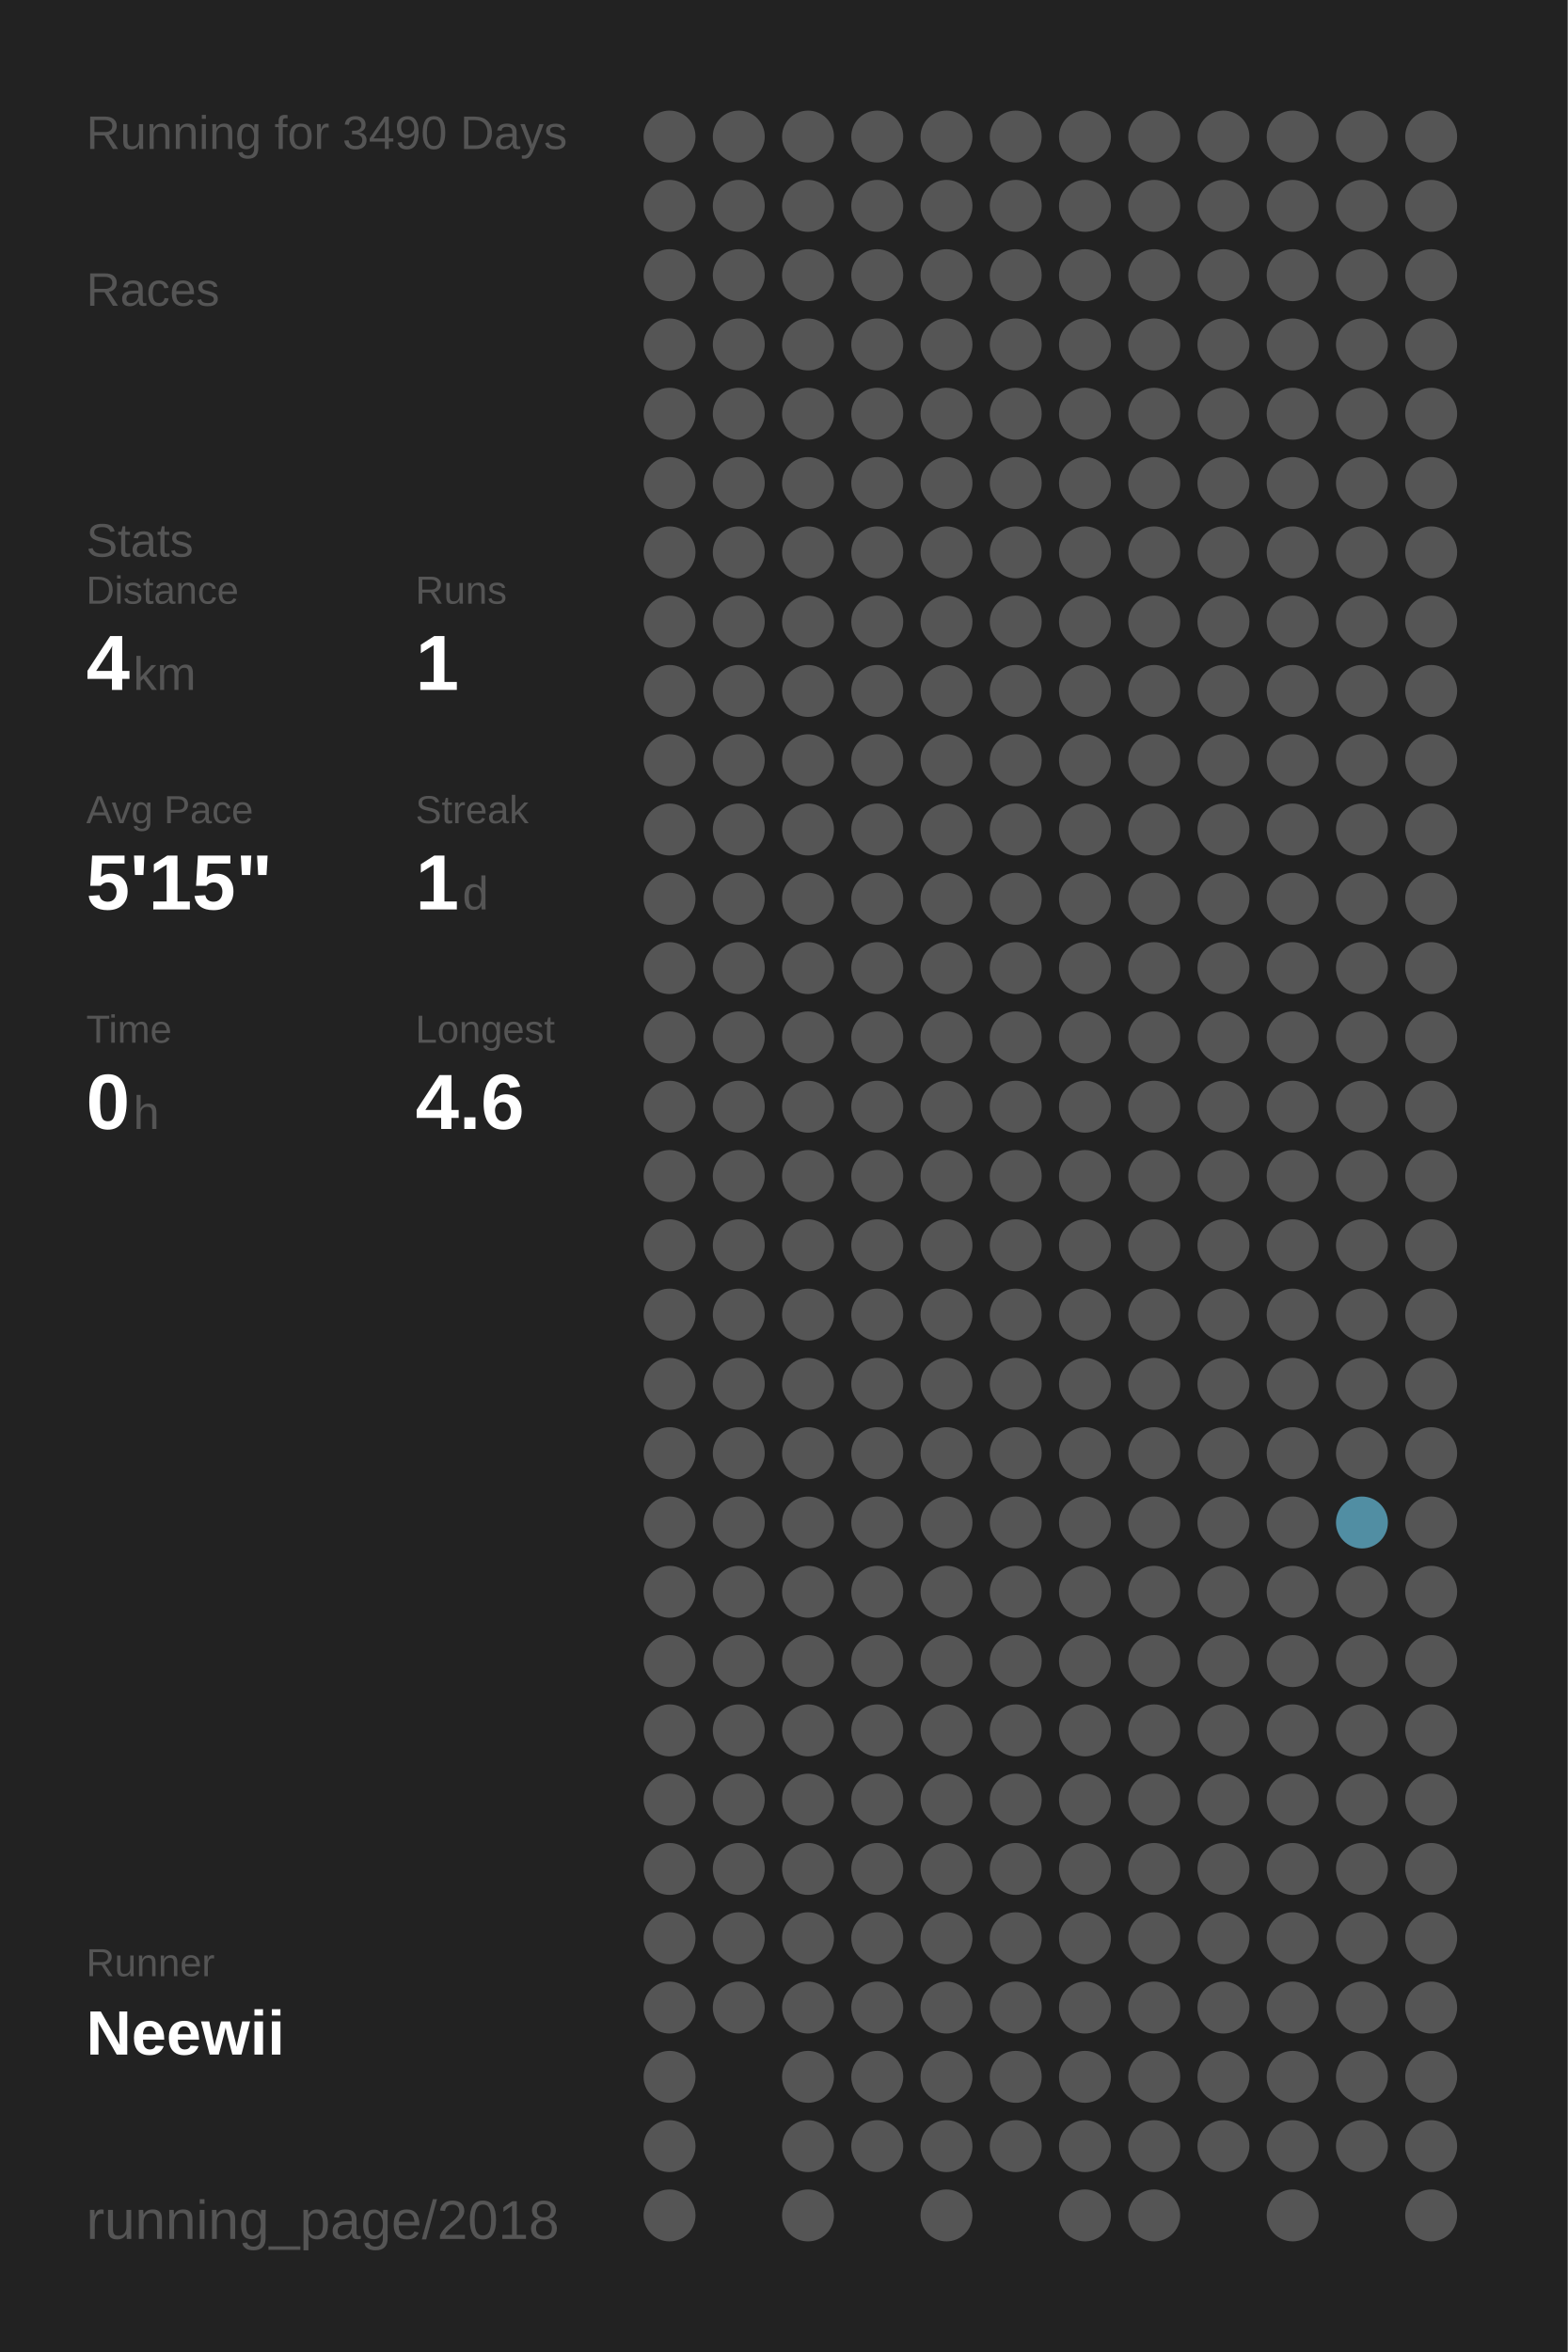
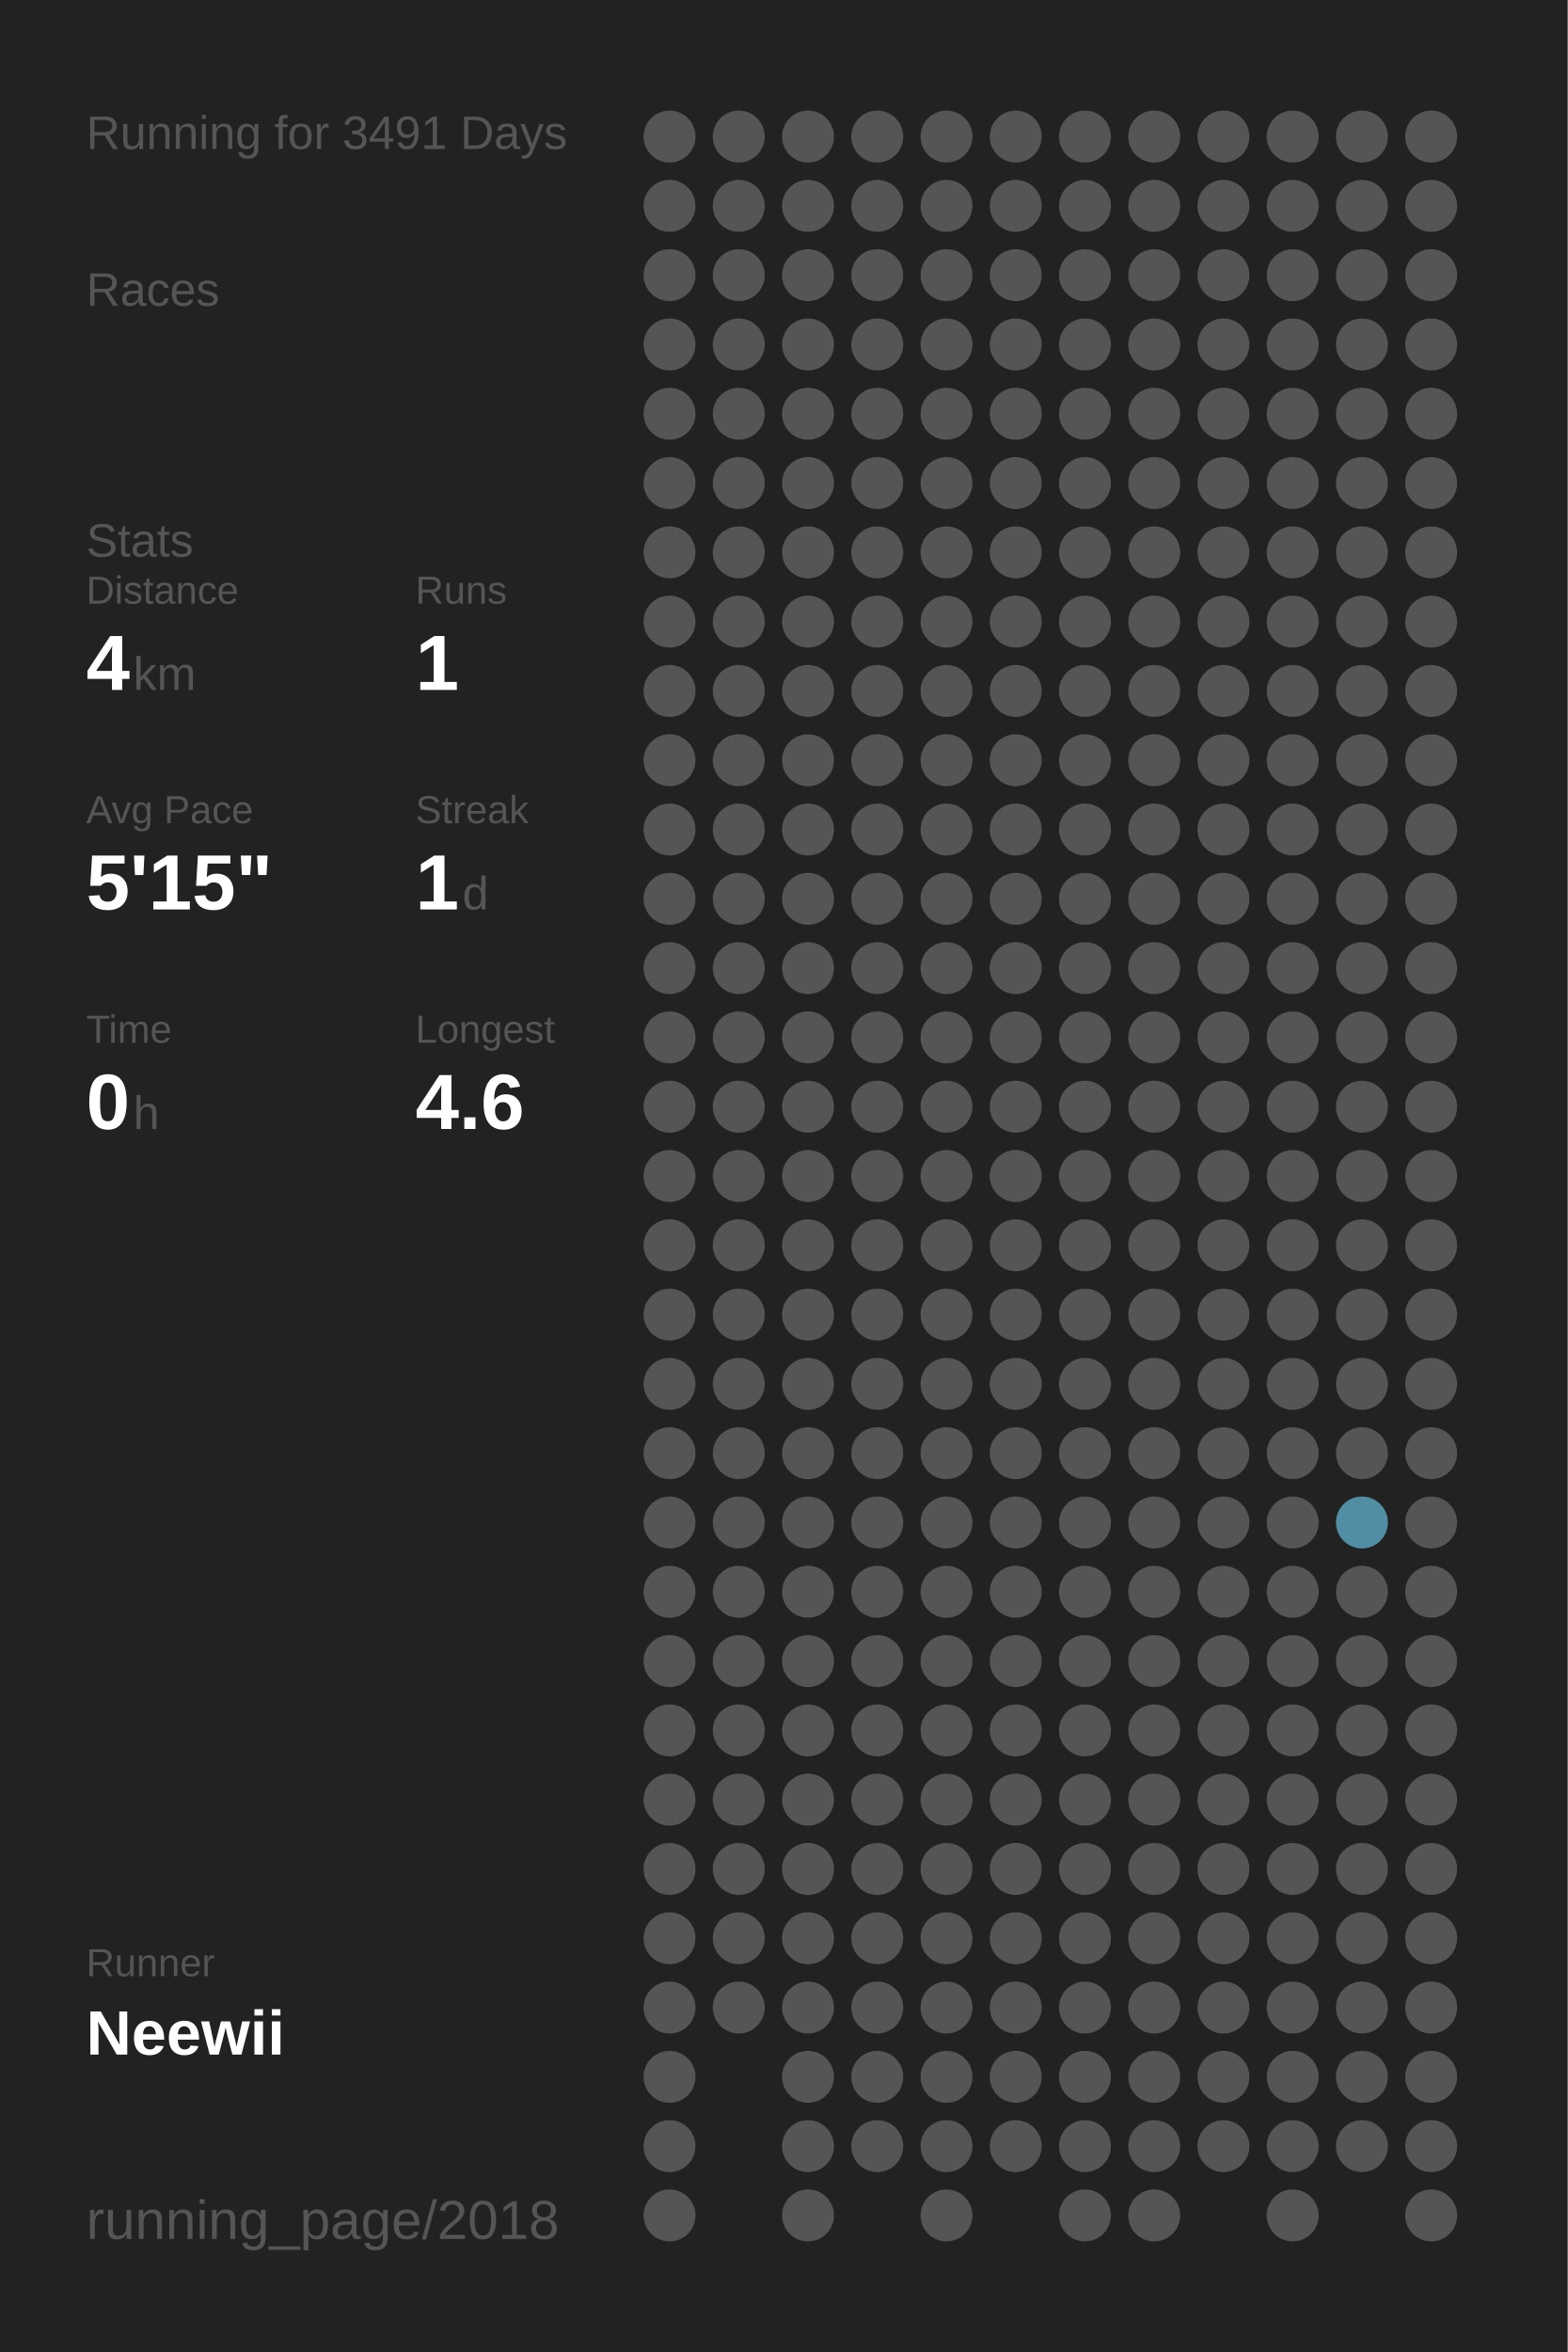
<svg xmlns="http://www.w3.org/2000/svg" baseProfile="full" height="300mm" version="1.1" viewBox="0,0,200,300" width="200mm">
  <defs />
  <rect fill="#222222" height="300" width="200" x="0" y="0" />
-   <text fill="#555555" style="font-size:6px; font-family:Arial;" x="11" y="19">Running for 3490 Days</text>
+   <text fill="#555555" style="font-size:6px; font-family:Arial;" x="11" y="19">Running for 3491 Days</text>
  <text fill="#555555" style="font-size:6px; font-family:Arial;" x="11" y="39">Races</text>
  <text fill="#555555" style="font-size:6px; font-family:Arial;" x="11" y="71">Stats</text>
  <text fill="#555555" style="font-size:5px; font-family:Arial;" x="11" y="77">Distance</text>
  <text fill="#FFFFFF" style="font-size:10px; font-family:Arial; font-weight:bold;" x="11" y="88">4</text>
  <text fill="#555555" style="font-size:6px; font-family:Arial;" x="17" y="88">km</text>
  <text fill="#555555" style="font-size:5px; font-family:Arial;" x="53" y="77">Runs</text>
  <text fill="#FFFFFF" style="font-size:10px; font-family:Arial; font-weight:bold;" x="53" y="88">1</text>
  <text fill="#555555" style="font-size:5px; font-family:Arial;" x="11" y="105">Avg Pace</text>
  <text fill="#FFFFFF" style="font-size:10px; font-family:Arial; font-weight:bold;" x="11" y="116">5'15"</text>
  <text fill="#555555" style="font-size:5px; font-family:Arial;" x="53" y="105">Streak</text>
  <text fill="#FFFFFF" style="font-size:10px; font-family:Arial; font-weight:bold;" x="53" y="116">1</text>
  <text fill="#555555" style="font-size:6px; font-family:Arial;" x="59" y="116">d</text>
  <text fill="#555555" style="font-size:5px; font-family:Arial;" x="11" y="133">Time</text>
  <text fill="#FFFFFF" style="font-size:10px; font-family:Arial; font-weight:bold;" x="11" y="144">0</text>
  <text fill="#555555" style="font-size:6px; font-family:Arial;" x="17" y="144">h</text>
  <text fill="#555555" style="font-size:5px; font-family:Arial;" x="53" y="133">Longest</text>
  <text fill="#FFFFFF" style="font-size:10px; font-family:Arial; font-weight:bold;" x="53" y="144">4.6</text>
  <text fill="#555555" style="font-size:5px; font-family:Arial;" x="11" y="252.065">Runner</text>
  <text fill="#FFFFFF" style="font-size:8px; font-family:Arial; font-weight:bold;" x="11" y="262.065">Neewii</text>
  <text fill="#555555" style="font-size:7px; font-family:Arial;" x="11" y="285.581">running_page/2018</text>
  <circle cx="85.417" cy="17.419" fill="#555555" r="3.312" />
  <circle cx="85.417" cy="26.258" fill="#555555" r="3.312" />
  <circle cx="85.417" cy="35.097" fill="#555555" r="3.312" />
  <circle cx="85.417" cy="43.935" fill="#555555" r="3.312" />
  <circle cx="85.417" cy="52.774" fill="#555555" r="3.312" />
  <circle cx="85.417" cy="61.613" fill="#555555" r="3.312" />
  <circle cx="85.417" cy="70.452" fill="#555555" r="3.312" />
  <circle cx="85.417" cy="79.29" fill="#555555" r="3.312" />
  <circle cx="85.417" cy="88.129" fill="#555555" r="3.312" />
  <circle cx="85.417" cy="96.968" fill="#555555" r="3.312" />
  <circle cx="85.417" cy="105.806" fill="#555555" r="3.312" />
  <circle cx="85.417" cy="114.645" fill="#555555" r="3.312" />
  <circle cx="85.417" cy="123.484" fill="#555555" r="3.312" />
  <circle cx="85.417" cy="132.323" fill="#555555" r="3.312" />
  <circle cx="85.417" cy="141.161" fill="#555555" r="3.312" />
  <circle cx="85.417" cy="150" fill="#555555" r="3.312" />
  <circle cx="85.417" cy="158.839" fill="#555555" r="3.312" />
  <circle cx="85.417" cy="167.677" fill="#555555" r="3.312" />
  <circle cx="85.417" cy="176.516" fill="#555555" r="3.312" />
  <circle cx="85.417" cy="185.355" fill="#555555" r="3.312" />
  <circle cx="85.417" cy="194.194" fill="#555555" r="3.312" />
  <circle cx="85.417" cy="203.032" fill="#555555" r="3.312" />
  <circle cx="85.417" cy="211.871" fill="#555555" r="3.312" />
  <circle cx="85.417" cy="220.71" fill="#555555" r="3.312" />
  <circle cx="85.417" cy="229.548" fill="#555555" r="3.312" />
  <circle cx="85.417" cy="238.387" fill="#555555" r="3.312" />
  <circle cx="85.417" cy="247.226" fill="#555555" r="3.312" />
  <circle cx="85.417" cy="256.065" fill="#555555" r="3.312" />
  <circle cx="85.417" cy="264.903" fill="#555555" r="3.312" />
  <circle cx="85.417" cy="273.742" fill="#555555" r="3.312" />
  <circle cx="85.417" cy="282.581" fill="#555555" r="3.312" />
  <circle cx="94.25" cy="17.419" fill="#555555" r="3.312" />
  <circle cx="94.25" cy="26.258" fill="#555555" r="3.312" />
  <circle cx="94.25" cy="35.097" fill="#555555" r="3.312" />
  <circle cx="94.25" cy="43.935" fill="#555555" r="3.312" />
  <circle cx="94.25" cy="52.774" fill="#555555" r="3.312" />
  <circle cx="94.25" cy="61.613" fill="#555555" r="3.312" />
  <circle cx="94.25" cy="70.452" fill="#555555" r="3.312" />
  <circle cx="94.25" cy="79.29" fill="#555555" r="3.312" />
  <circle cx="94.25" cy="88.129" fill="#555555" r="3.312" />
  <circle cx="94.25" cy="96.968" fill="#555555" r="3.312" />
  <circle cx="94.25" cy="105.806" fill="#555555" r="3.312" />
  <circle cx="94.25" cy="114.645" fill="#555555" r="3.312" />
  <circle cx="94.25" cy="123.484" fill="#555555" r="3.312" />
  <circle cx="94.25" cy="132.323" fill="#555555" r="3.312" />
  <circle cx="94.25" cy="141.161" fill="#555555" r="3.312" />
  <circle cx="94.25" cy="150" fill="#555555" r="3.312" />
  <circle cx="94.25" cy="158.839" fill="#555555" r="3.312" />
  <circle cx="94.25" cy="167.677" fill="#555555" r="3.312" />
  <circle cx="94.25" cy="176.516" fill="#555555" r="3.312" />
  <circle cx="94.25" cy="185.355" fill="#555555" r="3.312" />
  <circle cx="94.25" cy="194.194" fill="#555555" r="3.312" />
  <circle cx="94.25" cy="203.032" fill="#555555" r="3.312" />
  <circle cx="94.25" cy="211.871" fill="#555555" r="3.312" />
  <circle cx="94.25" cy="220.71" fill="#555555" r="3.312" />
  <circle cx="94.25" cy="229.548" fill="#555555" r="3.312" />
  <circle cx="94.25" cy="238.387" fill="#555555" r="3.312" />
  <circle cx="94.25" cy="247.226" fill="#555555" r="3.312" />
  <circle cx="94.25" cy="256.065" fill="#555555" r="3.312" />
  <circle cx="103.083" cy="17.419" fill="#555555" r="3.312" />
  <circle cx="103.083" cy="26.258" fill="#555555" r="3.312" />
  <circle cx="103.083" cy="35.097" fill="#555555" r="3.312" />
  <circle cx="103.083" cy="43.935" fill="#555555" r="3.312" />
  <circle cx="103.083" cy="52.774" fill="#555555" r="3.312" />
  <circle cx="103.083" cy="61.613" fill="#555555" r="3.312" />
  <circle cx="103.083" cy="70.452" fill="#555555" r="3.312" />
  <circle cx="103.083" cy="79.29" fill="#555555" r="3.312" />
  <circle cx="103.083" cy="88.129" fill="#555555" r="3.312" />
  <circle cx="103.083" cy="96.968" fill="#555555" r="3.312" />
  <circle cx="103.083" cy="105.806" fill="#555555" r="3.312" />
  <circle cx="103.083" cy="114.645" fill="#555555" r="3.312" />
  <circle cx="103.083" cy="123.484" fill="#555555" r="3.312" />
  <circle cx="103.083" cy="132.323" fill="#555555" r="3.312" />
  <circle cx="103.083" cy="141.161" fill="#555555" r="3.312" />
  <circle cx="103.083" cy="150" fill="#555555" r="3.312" />
  <circle cx="103.083" cy="158.839" fill="#555555" r="3.312" />
  <circle cx="103.083" cy="167.677" fill="#555555" r="3.312" />
  <circle cx="103.083" cy="176.516" fill="#555555" r="3.312" />
  <circle cx="103.083" cy="185.355" fill="#555555" r="3.312" />
  <circle cx="103.083" cy="194.194" fill="#555555" r="3.312" />
  <circle cx="103.083" cy="203.032" fill="#555555" r="3.312" />
  <circle cx="103.083" cy="211.871" fill="#555555" r="3.312" />
  <circle cx="103.083" cy="220.71" fill="#555555" r="3.312" />
  <circle cx="103.083" cy="229.548" fill="#555555" r="3.312" />
  <circle cx="103.083" cy="238.387" fill="#555555" r="3.312" />
  <circle cx="103.083" cy="247.226" fill="#555555" r="3.312" />
  <circle cx="103.083" cy="256.065" fill="#555555" r="3.312" />
  <circle cx="103.083" cy="264.903" fill="#555555" r="3.312" />
  <circle cx="103.083" cy="273.742" fill="#555555" r="3.312" />
  <circle cx="103.083" cy="282.581" fill="#555555" r="3.312" />
  <circle cx="111.917" cy="17.419" fill="#555555" r="3.312" />
  <circle cx="111.917" cy="26.258" fill="#555555" r="3.312" />
  <circle cx="111.917" cy="35.097" fill="#555555" r="3.312" />
  <circle cx="111.917" cy="43.935" fill="#555555" r="3.312" />
  <circle cx="111.917" cy="52.774" fill="#555555" r="3.312" />
  <circle cx="111.917" cy="61.613" fill="#555555" r="3.312" />
  <circle cx="111.917" cy="70.452" fill="#555555" r="3.312" />
  <circle cx="111.917" cy="79.29" fill="#555555" r="3.312" />
  <circle cx="111.917" cy="88.129" fill="#555555" r="3.312" />
  <circle cx="111.917" cy="96.968" fill="#555555" r="3.312" />
  <circle cx="111.917" cy="105.806" fill="#555555" r="3.312" />
  <circle cx="111.917" cy="114.645" fill="#555555" r="3.312" />
  <circle cx="111.917" cy="123.484" fill="#555555" r="3.312" />
  <circle cx="111.917" cy="132.323" fill="#555555" r="3.312" />
  <circle cx="111.917" cy="141.161" fill="#555555" r="3.312" />
  <circle cx="111.917" cy="150" fill="#555555" r="3.312" />
  <circle cx="111.917" cy="158.839" fill="#555555" r="3.312" />
  <circle cx="111.917" cy="167.677" fill="#555555" r="3.312" />
  <circle cx="111.917" cy="176.516" fill="#555555" r="3.312" />
  <circle cx="111.917" cy="185.355" fill="#555555" r="3.312" />
  <circle cx="111.917" cy="194.194" fill="#555555" r="3.312" />
  <circle cx="111.917" cy="203.032" fill="#555555" r="3.312" />
  <circle cx="111.917" cy="211.871" fill="#555555" r="3.312" />
  <circle cx="111.917" cy="220.71" fill="#555555" r="3.312" />
  <circle cx="111.917" cy="229.548" fill="#555555" r="3.312" />
  <circle cx="111.917" cy="238.387" fill="#555555" r="3.312" />
  <circle cx="111.917" cy="247.226" fill="#555555" r="3.312" />
  <circle cx="111.917" cy="256.065" fill="#555555" r="3.312" />
  <circle cx="111.917" cy="264.903" fill="#555555" r="3.312" />
  <circle cx="111.917" cy="273.742" fill="#555555" r="3.312" />
  <circle cx="120.75" cy="17.419" fill="#555555" r="3.312" />
  <circle cx="120.75" cy="26.258" fill="#555555" r="3.312" />
  <circle cx="120.75" cy="35.097" fill="#555555" r="3.312" />
  <circle cx="120.75" cy="43.935" fill="#555555" r="3.312" />
  <circle cx="120.75" cy="52.774" fill="#555555" r="3.312" />
  <circle cx="120.75" cy="61.613" fill="#555555" r="3.312" />
  <circle cx="120.75" cy="70.452" fill="#555555" r="3.312" />
  <circle cx="120.75" cy="79.29" fill="#555555" r="3.312" />
  <circle cx="120.75" cy="88.129" fill="#555555" r="3.312" />
  <circle cx="120.75" cy="96.968" fill="#555555" r="3.312" />
  <circle cx="120.75" cy="105.806" fill="#555555" r="3.312" />
  <circle cx="120.75" cy="114.645" fill="#555555" r="3.312" />
  <circle cx="120.75" cy="123.484" fill="#555555" r="3.312" />
  <circle cx="120.75" cy="132.323" fill="#555555" r="3.312" />
  <circle cx="120.75" cy="141.161" fill="#555555" r="3.312" />
  <circle cx="120.75" cy="150" fill="#555555" r="3.312" />
  <circle cx="120.75" cy="158.839" fill="#555555" r="3.312" />
  <circle cx="120.75" cy="167.677" fill="#555555" r="3.312" />
  <circle cx="120.75" cy="176.516" fill="#555555" r="3.312" />
  <circle cx="120.75" cy="185.355" fill="#555555" r="3.312" />
  <circle cx="120.75" cy="194.194" fill="#555555" r="3.312" />
  <circle cx="120.75" cy="203.032" fill="#555555" r="3.312" />
  <circle cx="120.75" cy="211.871" fill="#555555" r="3.312" />
  <circle cx="120.75" cy="220.71" fill="#555555" r="3.312" />
  <circle cx="120.75" cy="229.548" fill="#555555" r="3.312" />
  <circle cx="120.75" cy="238.387" fill="#555555" r="3.312" />
  <circle cx="120.75" cy="247.226" fill="#555555" r="3.312" />
  <circle cx="120.75" cy="256.065" fill="#555555" r="3.312" />
  <circle cx="120.75" cy="264.903" fill="#555555" r="3.312" />
  <circle cx="120.75" cy="273.742" fill="#555555" r="3.312" />
  <circle cx="120.75" cy="282.581" fill="#555555" r="3.312" />
  <circle cx="129.583" cy="17.419" fill="#555555" r="3.312" />
  <circle cx="129.583" cy="26.258" fill="#555555" r="3.312" />
  <circle cx="129.583" cy="35.097" fill="#555555" r="3.312" />
  <circle cx="129.583" cy="43.935" fill="#555555" r="3.312" />
  <circle cx="129.583" cy="52.774" fill="#555555" r="3.312" />
  <circle cx="129.583" cy="61.613" fill="#555555" r="3.312" />
  <circle cx="129.583" cy="70.452" fill="#555555" r="3.312" />
  <circle cx="129.583" cy="79.29" fill="#555555" r="3.312" />
  <circle cx="129.583" cy="88.129" fill="#555555" r="3.312" />
  <circle cx="129.583" cy="96.968" fill="#555555" r="3.312" />
  <circle cx="129.583" cy="105.806" fill="#555555" r="3.312" />
  <circle cx="129.583" cy="114.645" fill="#555555" r="3.312" />
  <circle cx="129.583" cy="123.484" fill="#555555" r="3.312" />
  <circle cx="129.583" cy="132.323" fill="#555555" r="3.312" />
  <circle cx="129.583" cy="141.161" fill="#555555" r="3.312" />
  <circle cx="129.583" cy="150" fill="#555555" r="3.312" />
  <circle cx="129.583" cy="158.839" fill="#555555" r="3.312" />
  <circle cx="129.583" cy="167.677" fill="#555555" r="3.312" />
  <circle cx="129.583" cy="176.516" fill="#555555" r="3.312" />
  <circle cx="129.583" cy="185.355" fill="#555555" r="3.312" />
  <circle cx="129.583" cy="194.194" fill="#555555" r="3.312" />
  <circle cx="129.583" cy="203.032" fill="#555555" r="3.312" />
  <circle cx="129.583" cy="211.871" fill="#555555" r="3.312" />
  <circle cx="129.583" cy="220.71" fill="#555555" r="3.312" />
  <circle cx="129.583" cy="229.548" fill="#555555" r="3.312" />
  <circle cx="129.583" cy="238.387" fill="#555555" r="3.312" />
  <circle cx="129.583" cy="247.226" fill="#555555" r="3.312" />
  <circle cx="129.583" cy="256.065" fill="#555555" r="3.312" />
  <circle cx="129.583" cy="264.903" fill="#555555" r="3.312" />
  <circle cx="129.583" cy="273.742" fill="#555555" r="3.312" />
  <circle cx="138.417" cy="17.419" fill="#555555" r="3.312" />
  <circle cx="138.417" cy="26.258" fill="#555555" r="3.312" />
  <circle cx="138.417" cy="35.097" fill="#555555" r="3.312" />
  <circle cx="138.417" cy="43.935" fill="#555555" r="3.312" />
  <circle cx="138.417" cy="52.774" fill="#555555" r="3.312" />
  <circle cx="138.417" cy="61.613" fill="#555555" r="3.312" />
  <circle cx="138.417" cy="70.452" fill="#555555" r="3.312" />
  <circle cx="138.417" cy="79.29" fill="#555555" r="3.312" />
  <circle cx="138.417" cy="88.129" fill="#555555" r="3.312" />
  <circle cx="138.417" cy="96.968" fill="#555555" r="3.312" />
  <circle cx="138.417" cy="105.806" fill="#555555" r="3.312" />
  <circle cx="138.417" cy="114.645" fill="#555555" r="3.312" />
  <circle cx="138.417" cy="123.484" fill="#555555" r="3.312" />
  <circle cx="138.417" cy="132.323" fill="#555555" r="3.312" />
  <circle cx="138.417" cy="141.161" fill="#555555" r="3.312" />
  <circle cx="138.417" cy="150" fill="#555555" r="3.312" />
  <circle cx="138.417" cy="158.839" fill="#555555" r="3.312" />
  <circle cx="138.417" cy="167.677" fill="#555555" r="3.312" />
  <circle cx="138.417" cy="176.516" fill="#555555" r="3.312" />
  <circle cx="138.417" cy="185.355" fill="#555555" r="3.312" />
  <circle cx="138.417" cy="194.194" fill="#555555" r="3.312" />
  <circle cx="138.417" cy="203.032" fill="#555555" r="3.312" />
  <circle cx="138.417" cy="211.871" fill="#555555" r="3.312" />
  <circle cx="138.417" cy="220.71" fill="#555555" r="3.312" />
  <circle cx="138.417" cy="229.548" fill="#555555" r="3.312" />
  <circle cx="138.417" cy="238.387" fill="#555555" r="3.312" />
  <circle cx="138.417" cy="247.226" fill="#555555" r="3.312" />
  <circle cx="138.417" cy="256.065" fill="#555555" r="3.312" />
  <circle cx="138.417" cy="264.903" fill="#555555" r="3.312" />
  <circle cx="138.417" cy="273.742" fill="#555555" r="3.312" />
  <circle cx="138.417" cy="282.581" fill="#555555" r="3.312" />
  <circle cx="147.25" cy="17.419" fill="#555555" r="3.312" />
  <circle cx="147.25" cy="26.258" fill="#555555" r="3.312" />
  <circle cx="147.25" cy="35.097" fill="#555555" r="3.312" />
  <circle cx="147.25" cy="43.935" fill="#555555" r="3.312" />
  <circle cx="147.25" cy="52.774" fill="#555555" r="3.312" />
  <circle cx="147.25" cy="61.613" fill="#555555" r="3.312" />
  <circle cx="147.25" cy="70.452" fill="#555555" r="3.312" />
  <circle cx="147.25" cy="79.29" fill="#555555" r="3.312" />
  <circle cx="147.25" cy="88.129" fill="#555555" r="3.312" />
  <circle cx="147.25" cy="96.968" fill="#555555" r="3.312" />
  <circle cx="147.25" cy="105.806" fill="#555555" r="3.312" />
  <circle cx="147.25" cy="114.645" fill="#555555" r="3.312" />
  <circle cx="147.25" cy="123.484" fill="#555555" r="3.312" />
  <circle cx="147.25" cy="132.323" fill="#555555" r="3.312" />
  <circle cx="147.25" cy="141.161" fill="#555555" r="3.312" />
  <circle cx="147.25" cy="150" fill="#555555" r="3.312" />
  <circle cx="147.25" cy="158.839" fill="#555555" r="3.312" />
  <circle cx="147.25" cy="167.677" fill="#555555" r="3.312" />
  <circle cx="147.25" cy="176.516" fill="#555555" r="3.312" />
  <circle cx="147.25" cy="185.355" fill="#555555" r="3.312" />
  <circle cx="147.25" cy="194.194" fill="#555555" r="3.312" />
  <circle cx="147.25" cy="203.032" fill="#555555" r="3.312" />
  <circle cx="147.25" cy="211.871" fill="#555555" r="3.312" />
  <circle cx="147.25" cy="220.71" fill="#555555" r="3.312" />
  <circle cx="147.25" cy="229.548" fill="#555555" r="3.312" />
  <circle cx="147.25" cy="238.387" fill="#555555" r="3.312" />
  <circle cx="147.25" cy="247.226" fill="#555555" r="3.312" />
  <circle cx="147.25" cy="256.065" fill="#555555" r="3.312" />
  <circle cx="147.25" cy="264.903" fill="#555555" r="3.312" />
  <circle cx="147.25" cy="273.742" fill="#555555" r="3.312" />
  <circle cx="147.25" cy="282.581" fill="#555555" r="3.312" />
  <circle cx="156.083" cy="17.419" fill="#555555" r="3.312" />
  <circle cx="156.083" cy="26.258" fill="#555555" r="3.312" />
  <circle cx="156.083" cy="35.097" fill="#555555" r="3.312" />
  <circle cx="156.083" cy="43.935" fill="#555555" r="3.312" />
  <circle cx="156.083" cy="52.774" fill="#555555" r="3.312" />
  <circle cx="156.083" cy="61.613" fill="#555555" r="3.312" />
  <circle cx="156.083" cy="70.452" fill="#555555" r="3.312" />
  <circle cx="156.083" cy="79.29" fill="#555555" r="3.312" />
  <circle cx="156.083" cy="88.129" fill="#555555" r="3.312" />
  <circle cx="156.083" cy="96.968" fill="#555555" r="3.312" />
  <circle cx="156.083" cy="105.806" fill="#555555" r="3.312" />
  <circle cx="156.083" cy="114.645" fill="#555555" r="3.312" />
  <circle cx="156.083" cy="123.484" fill="#555555" r="3.312" />
  <circle cx="156.083" cy="132.323" fill="#555555" r="3.312" />
  <circle cx="156.083" cy="141.161" fill="#555555" r="3.312" />
  <circle cx="156.083" cy="150" fill="#555555" r="3.312" />
  <circle cx="156.083" cy="158.839" fill="#555555" r="3.312" />
  <circle cx="156.083" cy="167.677" fill="#555555" r="3.312" />
  <circle cx="156.083" cy="176.516" fill="#555555" r="3.312" />
  <circle cx="156.083" cy="185.355" fill="#555555" r="3.312" />
  <circle cx="156.083" cy="194.194" fill="#555555" r="3.312" />
  <circle cx="156.083" cy="203.032" fill="#555555" r="3.312" />
  <circle cx="156.083" cy="211.871" fill="#555555" r="3.312" />
  <circle cx="156.083" cy="220.71" fill="#555555" r="3.312" />
  <circle cx="156.083" cy="229.548" fill="#555555" r="3.312" />
  <circle cx="156.083" cy="238.387" fill="#555555" r="3.312" />
  <circle cx="156.083" cy="247.226" fill="#555555" r="3.312" />
  <circle cx="156.083" cy="256.065" fill="#555555" r="3.312" />
  <circle cx="156.083" cy="264.903" fill="#555555" r="3.312" />
  <circle cx="156.083" cy="273.742" fill="#555555" r="3.312" />
  <circle cx="164.917" cy="17.419" fill="#555555" r="3.312" />
  <circle cx="164.917" cy="26.258" fill="#555555" r="3.312" />
  <circle cx="164.917" cy="35.097" fill="#555555" r="3.312" />
  <circle cx="164.917" cy="43.935" fill="#555555" r="3.312" />
  <circle cx="164.917" cy="52.774" fill="#555555" r="3.312" />
  <circle cx="164.917" cy="61.613" fill="#555555" r="3.312" />
  <circle cx="164.917" cy="70.452" fill="#555555" r="3.312" />
  <circle cx="164.917" cy="79.29" fill="#555555" r="3.312" />
  <circle cx="164.917" cy="88.129" fill="#555555" r="3.312" />
  <circle cx="164.917" cy="96.968" fill="#555555" r="3.312" />
  <circle cx="164.917" cy="105.806" fill="#555555" r="3.312" />
  <circle cx="164.917" cy="114.645" fill="#555555" r="3.312" />
  <circle cx="164.917" cy="123.484" fill="#555555" r="3.312" />
  <circle cx="164.917" cy="132.323" fill="#555555" r="3.312" />
  <circle cx="164.917" cy="141.161" fill="#555555" r="3.312" />
  <circle cx="164.917" cy="150" fill="#555555" r="3.312" />
  <circle cx="164.917" cy="158.839" fill="#555555" r="3.312" />
  <circle cx="164.917" cy="167.677" fill="#555555" r="3.312" />
  <circle cx="164.917" cy="176.516" fill="#555555" r="3.312" />
  <circle cx="164.917" cy="185.355" fill="#555555" r="3.312" />
  <circle cx="164.917" cy="194.194" fill="#555555" r="3.312" />
  <circle cx="164.917" cy="203.032" fill="#555555" r="3.312" />
  <circle cx="164.917" cy="211.871" fill="#555555" r="3.312" />
  <circle cx="164.917" cy="220.71" fill="#555555" r="3.312" />
  <circle cx="164.917" cy="229.548" fill="#555555" r="3.312" />
  <circle cx="164.917" cy="238.387" fill="#555555" r="3.312" />
  <circle cx="164.917" cy="247.226" fill="#555555" r="3.312" />
  <circle cx="164.917" cy="256.065" fill="#555555" r="3.312" />
  <circle cx="164.917" cy="264.903" fill="#555555" r="3.312" />
  <circle cx="164.917" cy="273.742" fill="#555555" r="3.312" />
  <circle cx="164.917" cy="282.581" fill="#555555" r="3.312" />
  <circle cx="173.75" cy="17.419" fill="#555555" r="3.312" />
  <circle cx="173.75" cy="26.258" fill="#555555" r="3.312" />
  <circle cx="173.75" cy="35.097" fill="#555555" r="3.312" />
  <circle cx="173.75" cy="43.935" fill="#555555" r="3.312" />
  <circle cx="173.75" cy="52.774" fill="#555555" r="3.312" />
  <circle cx="173.75" cy="61.613" fill="#555555" r="3.312" />
  <circle cx="173.75" cy="70.452" fill="#555555" r="3.312" />
  <circle cx="173.75" cy="79.29" fill="#555555" r="3.312" />
  <circle cx="173.75" cy="88.129" fill="#555555" r="3.312" />
  <circle cx="173.75" cy="96.968" fill="#555555" r="3.312" />
  <circle cx="173.75" cy="105.806" fill="#555555" r="3.312" />
  <circle cx="173.75" cy="114.645" fill="#555555" r="3.312" />
  <circle cx="173.75" cy="123.484" fill="#555555" r="3.312" />
  <circle cx="173.75" cy="132.323" fill="#555555" r="3.312" />
  <circle cx="173.75" cy="141.161" fill="#555555" r="3.312" />
  <circle cx="173.75" cy="150" fill="#555555" r="3.312" />
  <circle cx="173.75" cy="158.839" fill="#555555" r="3.312" />
  <circle cx="173.75" cy="167.677" fill="#555555" r="3.312" />
  <circle cx="173.75" cy="176.516" fill="#555555" r="3.312" />
  <circle cx="173.75" cy="185.355" fill="#555555" r="3.312" />
  <circle cx="173.75" cy="194.194" fill="#518ea3" r="3.312" />
  <circle cx="173.75" cy="203.032" fill="#555555" r="3.312" />
  <circle cx="173.75" cy="211.871" fill="#555555" r="3.312" />
  <circle cx="173.75" cy="220.71" fill="#555555" r="3.312" />
  <circle cx="173.75" cy="229.548" fill="#555555" r="3.312" />
  <circle cx="173.75" cy="238.387" fill="#555555" r="3.312" />
  <circle cx="173.75" cy="247.226" fill="#555555" r="3.312" />
  <circle cx="173.75" cy="256.065" fill="#555555" r="3.312" />
  <circle cx="173.75" cy="264.903" fill="#555555" r="3.312" />
  <circle cx="173.75" cy="273.742" fill="#555555" r="3.312" />
  <circle cx="182.583" cy="17.419" fill="#555555" r="3.312" />
  <circle cx="182.583" cy="26.258" fill="#555555" r="3.312" />
  <circle cx="182.583" cy="35.097" fill="#555555" r="3.312" />
  <circle cx="182.583" cy="43.935" fill="#555555" r="3.312" />
  <circle cx="182.583" cy="52.774" fill="#555555" r="3.312" />
  <circle cx="182.583" cy="61.613" fill="#555555" r="3.312" />
  <circle cx="182.583" cy="70.452" fill="#555555" r="3.312" />
  <circle cx="182.583" cy="79.29" fill="#555555" r="3.312" />
  <circle cx="182.583" cy="88.129" fill="#555555" r="3.312" />
  <circle cx="182.583" cy="96.968" fill="#555555" r="3.312" />
  <circle cx="182.583" cy="105.806" fill="#555555" r="3.312" />
  <circle cx="182.583" cy="114.645" fill="#555555" r="3.312" />
  <circle cx="182.583" cy="123.484" fill="#555555" r="3.312" />
  <circle cx="182.583" cy="132.323" fill="#555555" r="3.312" />
  <circle cx="182.583" cy="141.161" fill="#555555" r="3.312" />
  <circle cx="182.583" cy="150" fill="#555555" r="3.312" />
  <circle cx="182.583" cy="158.839" fill="#555555" r="3.312" />
  <circle cx="182.583" cy="167.677" fill="#555555" r="3.312" />
  <circle cx="182.583" cy="176.516" fill="#555555" r="3.312" />
  <circle cx="182.583" cy="185.355" fill="#555555" r="3.312" />
  <circle cx="182.583" cy="194.194" fill="#555555" r="3.312" />
  <circle cx="182.583" cy="203.032" fill="#555555" r="3.312" />
  <circle cx="182.583" cy="211.871" fill="#555555" r="3.312" />
  <circle cx="182.583" cy="220.71" fill="#555555" r="3.312" />
  <circle cx="182.583" cy="229.548" fill="#555555" r="3.312" />
  <circle cx="182.583" cy="238.387" fill="#555555" r="3.312" />
  <circle cx="182.583" cy="247.226" fill="#555555" r="3.312" />
  <circle cx="182.583" cy="256.065" fill="#555555" r="3.312" />
  <circle cx="182.583" cy="264.903" fill="#555555" r="3.312" />
  <circle cx="182.583" cy="273.742" fill="#555555" r="3.312" />
  <circle cx="182.583" cy="282.581" fill="#555555" r="3.312" />
</svg>
